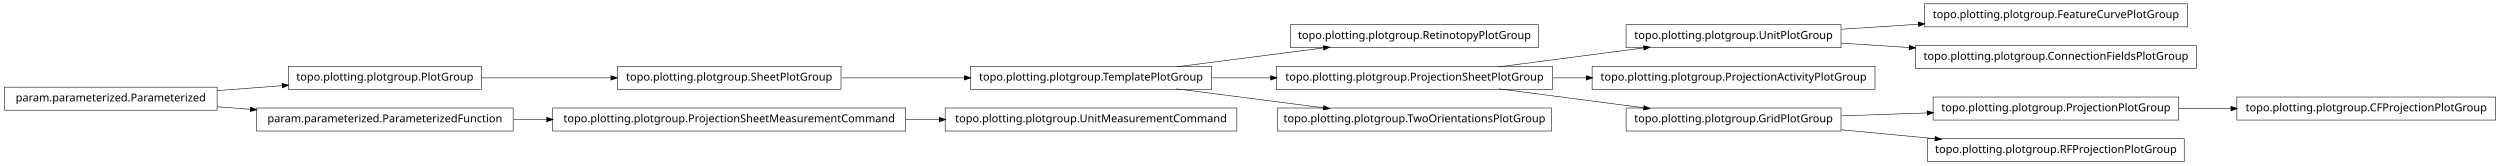
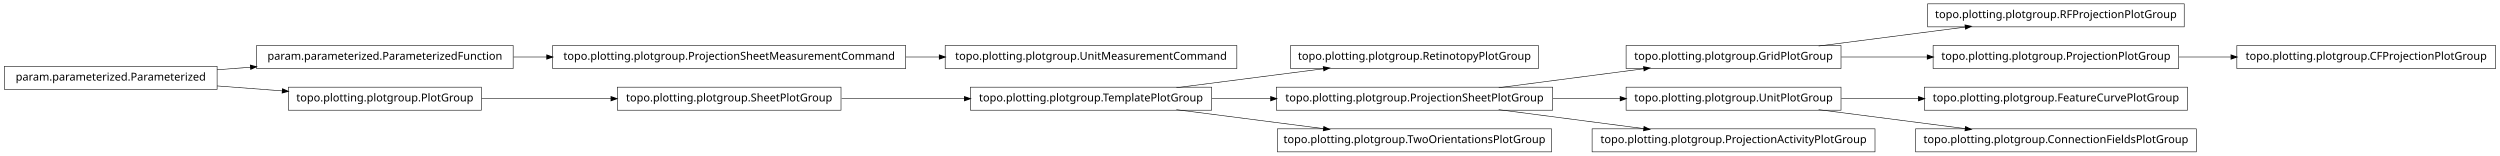
- <svg xmlns="http://www.w3.org/2000/svg" width="2280pt" height="151pt" viewBox="0.00 0.00 2280.00 151.00">
-   <g id="graph1" class="graph" transform="scale(1 1) rotate(0) translate(4 147)">
-     <polygon fill="white" stroke="white" points="-4,5 -4,-147 2277,-147 2277,5 -4,5" />
+ <svg xmlns="http://www.w3.org/2000/svg" width="2280pt" height="142pt" viewBox="0.00 0.00 2280.00 142.00">
+   <g id="graph1" class="graph" transform="scale(1 1) rotate(0) translate(4 138)">
+     <polygon fill="white" stroke="white" points="-4,5 -4,-138 2277,-138 2277,5 -4,5" />
    <g id="node1" class="node">
-       <polygon fill="none" stroke="black" stroke-width="0.5" points="1991,-143.5 1751,-143.5 1751,-122.5 1991,-122.5 1991,-143.5" />
-       <text text-anchor="middle" x="1871" y="-130.5" font-family="Vera" font-size="10.00">topo.plotting.plotgroup.FeatureCurvePlotGroup</text>
+       <polygon fill="none" stroke="black" stroke-width="0.5" points="1988,-134.5 1754,-134.5 1754,-113.5 1988,-113.5 1988,-134.5" />
+       <text text-anchor="middle" x="1871" y="-121.5" font-family="Vera" font-size="10.00">topo.plotting.plotgroup.RFProjectionPlotGroup</text>
    </g>
    <g id="node2" class="node">
-       <polygon fill="none" stroke="black" stroke-width="0.5" points="1675,-124.5 1479,-124.5 1479,-103.5 1675,-103.5 1675,-124.5" />
-       <text text-anchor="middle" x="1577" y="-111.5" font-family="Vera" font-size="10.00">topo.plotting.plotgroup.UnitPlotGroup</text>
+       <polygon fill="none" stroke="black" stroke-width="0.5" points="1675,-96.5 1479,-96.5 1479,-75.5 1675,-75.5 1675,-96.5" />
+       <text text-anchor="middle" x="1577" y="-83.5" font-family="Vera" font-size="10.00">topo.plotting.plotgroup.GridPlotGroup</text>
    </g>
    <g id="edge2" class="edge">
-       <path fill="none" stroke="black" stroke-width="0.5" d="M1675.31,-120.353C1697.9,-121.814 1722.23,-123.386 1745.8,-124.909" />
-       <polygon fill="black" stroke="black" points="1745.71,-126.657 1750.81,-125.233 1745.94,-123.164 1745.71,-126.657" />
+       <path fill="none" stroke="black" stroke-width="0.5" d="M1654.63,-96.034C1695.83,-101.358 1746.45,-107.902 1788.38,-113.321" />
+       <polygon fill="black" stroke="black" points="1788.26,-115.071 1793.45,-113.976 1788.71,-111.599 1788.26,-115.071" />
+     </g>
+     <g id="node13" class="node">
+       <polygon fill="none" stroke="black" stroke-width="0.5" points="1983,-96.5 1759,-96.5 1759,-75.5 1983,-75.5 1983,-96.5" />
+       <text text-anchor="middle" x="1871" y="-83.5" font-family="Vera" font-size="10.00">topo.plotting.plotgroup.ProjectionPlotGroup</text>
+     </g>
+     <g id="edge26" class="edge">
+       <path fill="none" stroke="black" stroke-width="0.5" d="M1675.31,-86C1700.42,-86 1727.68,-86 1753.65,-86" />
+       <polygon fill="black" stroke="black" points="1753.82,-87.75 1758.82,-86 1753.82,-84.25 1753.82,-87.75" />
+     </g>
+     <g id="node4" class="node">
+       <polygon fill="none" stroke="black" stroke-width="0.5" points="1399,-96.5 1173,-96.5 1173,-75.5 1399,-75.5 1399,-96.5" />
+       <text text-anchor="middle" x="1286" y="-83.5" font-family="Vera" font-size="10.00">topo.plotting.plotgroup.RetinotopyPlotGroup</text>
+     </g>
+     <g id="node5" class="node">
+       <polygon fill="none" stroke="black" stroke-width="0.5" points="1101,-58.5 881,-58.5 881,-37.5 1101,-37.5 1101,-58.5" />
+       <text text-anchor="middle" x="991" y="-45.5" font-family="Vera" font-size="10.00">topo.plotting.plotgroup.TemplatePlotGroup</text>
+     </g>
+     <g id="edge4" class="edge">
+       <path fill="none" stroke="black" stroke-width="0.5" d="M1068.89,-58.034C1110.23,-63.358 1161.03,-69.902 1203.1,-75.321" />
+       <polygon fill="black" stroke="black" points="1203,-77.073 1208.18,-75.976 1203.45,-73.601 1203,-77.073" />
+     </g>
+     <g id="node10" class="node">
+       <polygon fill="none" stroke="black" stroke-width="0.5" points="1412,-58.5 1160,-58.5 1160,-37.5 1412,-37.5 1412,-58.5" />
+       <text text-anchor="middle" x="1286" y="-45.5" font-family="Vera" font-size="10.00">topo.plotting.plotgroup.ProjectionSheetPlotGroup</text>
+     </g>
+     <g id="edge28" class="edge">
+       <path fill="none" stroke="black" stroke-width="0.5" d="M1101.27,-48C1118.77,-48 1137.02,-48 1154.94,-48" />
+       <polygon fill="black" stroke="black" points="1154.99,-49.75 1159.99,-48 1154.99,-46.25 1154.99,-49.75" />
+     </g>
+     <g id="node18" class="node">
+       <polygon fill="none" stroke="black" stroke-width="0.5" points="1411,-20.5 1161,-20.5 1161,0.5 1411,0.5 1411,-20.5" />
+       <text text-anchor="middle" x="1286" y="-7.5" font-family="Vera" font-size="10.00">topo.plotting.plotgroup.TwoOrientationsPlotGroup</text>
+     </g>
+     <g id="edge14" class="edge">
+       <path fill="none" stroke="black" stroke-width="0.5" d="M1068.89,-37.966C1110.23,-32.642 1161.03,-26.098 1203.1,-20.679" />
+       <polygon fill="black" stroke="black" points="1203.45,-22.399 1208.18,-20.024 1203,-18.927 1203.45,-22.399" />
+     </g>
+     <g id="node7" class="node">
+       <polygon fill="none" stroke="black" stroke-width="0.5" points="763,-58.5 559,-58.5 559,-37.5 763,-37.5 763,-58.5" />
+       <text text-anchor="middle" x="661" y="-45.5" font-family="Vera" font-size="10.00">topo.plotting.plotgroup.SheetPlotGroup</text>
+     </g>
+     <g id="edge6" class="edge">
+       <path fill="none" stroke="black" stroke-width="0.5" d="M763.605,-48C799.041,-48 838.979,-48 875.385,-48" />
+       <polygon fill="black" stroke="black" points="875.73,-49.75 880.729,-48 875.729,-46.25 875.73,-49.75" />
+     </g>
+     <g id="node9" class="node">
+       <polygon fill="none" stroke="black" stroke-width="0.5" points="1675,-58.5 1479,-58.5 1479,-37.5 1675,-37.5 1675,-58.5" />
+       <text text-anchor="middle" x="1577" y="-45.5" font-family="Vera" font-size="10.00">topo.plotting.plotgroup.UnitPlotGroup</text>
+     </g>
+     <g id="node20" class="node">
+       <polygon fill="none" stroke="black" stroke-width="0.5" points="1991,-58.5 1751,-58.5 1751,-37.5 1991,-37.5 1991,-58.5" />
+       <text text-anchor="middle" x="1871" y="-45.5" font-family="Vera" font-size="10.00">topo.plotting.plotgroup.FeatureCurvePlotGroup</text>
+     </g>
+     <g id="edge16" class="edge">
+       <path fill="none" stroke="black" stroke-width="0.5" d="M1675.31,-48C1697.9,-48 1722.23,-48 1745.8,-48" />
+       <polygon fill="black" stroke="black" points="1745.81,-49.75 1750.81,-48 1745.81,-46.25 1745.81,-49.75" />
+     </g>
+     <g id="node24" class="node">
+       <polygon fill="none" stroke="black" stroke-width="0.5" points="1999,-20.5 1743,-20.5 1743,0.5 1999,0.5 1999,-20.5" />
+       <text text-anchor="middle" x="1871" y="-7.5" font-family="Vera" font-size="10.00">topo.plotting.plotgroup.ConnectionFieldsPlotGroup</text>
+     </g>
+     <g id="edge20" class="edge">
+       <path fill="none" stroke="black" stroke-width="0.5" d="M1654.63,-37.966C1695.83,-32.642 1746.45,-26.098 1788.38,-20.679" />
+       <polygon fill="black" stroke="black" points="1788.71,-22.401 1793.45,-20.024 1788.26,-18.93 1788.71,-22.401" />
+     </g>
+     <g id="edge34" class="edge">
+       <path fill="none" stroke="black" stroke-width="0.5" d="M1362.84,-58.034C1403.61,-63.358 1453.73,-69.902 1495.22,-75.321" />
+       <polygon fill="black" stroke="black" points="1495.05,-77.064 1500.24,-75.976 1495.51,-73.593 1495.05,-77.064" />
+     </g>
+     <g id="edge8" class="edge">
+       <path fill="none" stroke="black" stroke-width="0.5" d="M1412.37,-48C1432.87,-48 1453.89,-48 1473.76,-48" />
+       <polygon fill="black" stroke="black" points="1473.78,-49.75 1478.78,-48 1473.78,-46.25 1473.78,-49.75" />
+     </g>
+     <g id="node22" class="node">
+       <polygon fill="none" stroke="black" stroke-width="0.5" points="1706,-20.5 1448,-20.5 1448,0.5 1706,0.5 1706,-20.5" />
+       <text text-anchor="middle" x="1577" y="-7.5" font-family="Vera" font-size="10.00">topo.plotting.plotgroup.ProjectionActivityPlotGroup</text>
+     </g>
+     <g id="edge18" class="edge">
+       <path fill="none" stroke="black" stroke-width="0.5" d="M1362.84,-37.966C1403.61,-32.642 1453.73,-26.098 1495.22,-20.679" />
+       <polygon fill="black" stroke="black" points="1495.51,-22.407 1500.24,-20.024 1495.05,-18.936 1495.51,-22.407" />
+     </g>
+     <g id="node12" class="node">
+       <polygon fill="none" stroke="black" stroke-width="0.5" points="2272,-96.5 2036,-96.5 2036,-75.5 2272,-75.5 2272,-96.5" />
+       <text text-anchor="middle" x="2154" y="-83.5" font-family="Vera" font-size="10.00">topo.plotting.plotgroup.CFProjectionPlotGroup</text>
+     </g>
+     <g id="edge10" class="edge">
+       <path fill="none" stroke="black" stroke-width="0.5" d="M1983.26,-86C1998.78,-86 2014.8,-86 2030.52,-86" />
+       <polygon fill="black" stroke="black" points="2030.84,-87.75 2035.84,-86 2030.84,-84.25 2030.84,-87.75" />
+     </g>
+     <g id="node15" class="node">
+       <polygon fill="none" stroke="black" stroke-width="0.5" points="822,-96.5 500,-96.5 500,-75.5 822,-75.5 822,-96.5" />
+       <text text-anchor="middle" x="661" y="-83.5" font-family="Vera" font-size="10.00">topo.plotting.plotgroup.ProjectionSheetMeasurementCommand</text>
+     </g>
+     <g id="node26" class="node">
+       <polygon fill="none" stroke="black" stroke-width="0.5" points="1124,-96.5 858,-96.5 858,-75.5 1124,-75.5 1124,-96.5" />
+       <text text-anchor="middle" x="991" y="-83.5" font-family="Vera" font-size="10.00">topo.plotting.plotgroup.UnitMeasurementCommand</text>
+     </g>
+     <g id="edge22" class="edge">
+       <path fill="none" stroke="black" stroke-width="0.5" d="M822.133,-86C832.304,-86 842.494,-86 852.549,-86" />
+       <polygon fill="black" stroke="black" points="852.794,-87.75 857.794,-86 852.794,-84.25 852.794,-87.75" />
+     </g>
+     <g id="node16" class="node">
+       <polygon fill="none" stroke="black" stroke-width="0.5" points="464,-96.5 230,-96.5 230,-75.5 464,-75.5 464,-96.5" />
+       <text text-anchor="middle" x="347" y="-83.5" font-family="Vera" font-size="10.00">param.parameterized.ParameterizedFunction</text>
+     </g>
+     <g id="edge12" class="edge">
+       <path fill="none" stroke="black" stroke-width="0.5" d="M464.369,-86C474.323,-86 484.506,-86 494.741,-86" />
+       <polygon fill="black" stroke="black" points="494.769,-87.75 499.769,-86 494.769,-84.25 494.769,-87.75" />
    </g>
    <g id="node28" class="node">
-       <polygon fill="none" stroke="black" stroke-width="0.5" points="1999,-105.5 1743,-105.5 1743,-84.5 1999,-84.5 1999,-105.5" />
-       <text text-anchor="middle" x="1871" y="-92.5" font-family="Vera" font-size="10.00">topo.plotting.plotgroup.ConnectionFieldsPlotGroup</text>
+       <polygon fill="none" stroke="black" stroke-width="0.5" points="435,-58.5 259,-58.5 259,-37.5 435,-37.5 435,-58.5" />
+       <text text-anchor="middle" x="347" y="-45.5" font-family="Vera" font-size="10.00">topo.plotting.plotgroup.PlotGroup</text>
    </g>
-     <g id="edge26" class="edge">
-       <path fill="none" stroke="black" stroke-width="0.5" d="M1675.31,-107.647C1695.24,-106.358 1716.52,-104.983 1737.44,-103.631" />
-       <polygon fill="black" stroke="black" points="1737.59,-105.376 1742.46,-103.307 1737.36,-101.883 1737.59,-105.376" />
+     <g id="edge32" class="edge">
+       <path fill="none" stroke="black" stroke-width="0.5" d="M435.302,-48C471.932,-48 514.775,-48 553.234,-48" />
+       <polygon fill="black" stroke="black" points="553.387,-49.75 558.387,-48 553.387,-46.25 553.387,-49.75" />
    </g>
-     <g id="node4" class="node">
-       <polygon fill="none" stroke="black" stroke-width="0.5" points="435,-86.5 259,-86.5 259,-65.5 435,-65.5 435,-86.5" />
-       <text text-anchor="middle" x="347" y="-73.5" font-family="Vera" font-size="10.00">topo.plotting.plotgroup.PlotGroup</text>
-     </g>
-     <g id="node13" class="node">
-       <polygon fill="none" stroke="black" stroke-width="0.5" points="763,-86.5 559,-86.5 559,-65.5 763,-65.5 763,-86.5" />
-       <text text-anchor="middle" x="661" y="-73.5" font-family="Vera" font-size="10.00">topo.plotting.plotgroup.SheetPlotGroup</text>
-     </g>
-     <g id="edge10" class="edge">
-       <path fill="none" stroke="black" stroke-width="0.5" d="M435.302,-76C471.932,-76 514.775,-76 553.234,-76" />
-       <polygon fill="black" stroke="black" points="553.387,-77.75 558.387,-76 553.387,-74.25 553.387,-77.75" />
-     </g>
-     <g id="node5" class="node">
-       <polygon fill="none" stroke="black" stroke-width="0.5" points="194,-67.5 5.68434e-14,-67.5 0,-46.5 194,-46.5 194,-67.5" />
-       <text text-anchor="middle" x="97" y="-54.5" font-family="Vera" font-size="10.00">param.parameterized.Parameterized</text>
-     </g>
-     <g id="edge4" class="edge">
-       <path fill="none" stroke="black" stroke-width="0.5" d="M194.014,-64.373C213.46,-65.851 233.859,-67.401 253.193,-68.871" />
-       <polygon fill="black" stroke="black" points="253.499,-70.649 258.617,-69.283 253.764,-67.159 253.499,-70.649" />
-     </g>
-     <g id="node17" class="node">
-       <polygon fill="none" stroke="black" stroke-width="0.5" points="464,-48.5 230,-48.5 230,-27.5 464,-27.5 464,-48.5" />
-       <text text-anchor="middle" x="347" y="-35.5" font-family="Vera" font-size="10.00">param.parameterized.ParameterizedFunction</text>
-     </g>
-     <g id="edge34" class="edge">
-       <path fill="none" stroke="black" stroke-width="0.5" d="M194.014,-49.627C204.04,-48.865 214.319,-48.084 224.575,-47.304" />
-       <polygon fill="black" stroke="black" points="224.754,-49.046 229.607,-46.922 224.489,-45.556 224.754,-49.046" />
-     </g>
-     <g id="node7" class="node">
-       <polygon fill="none" stroke="black" stroke-width="0.5" points="1399,-124.5 1173,-124.5 1173,-103.5 1399,-103.5 1399,-124.5" />
-       <text text-anchor="middle" x="1286" y="-111.5" font-family="Vera" font-size="10.00">topo.plotting.plotgroup.RetinotopyPlotGroup</text>
-     </g>
-     <g id="node8" class="node">
-       <polygon fill="none" stroke="black" stroke-width="0.5" points="1101,-86.5 881,-86.5 881,-65.5 1101,-65.5 1101,-86.5" />
-       <text text-anchor="middle" x="991" y="-73.5" font-family="Vera" font-size="10.00">topo.plotting.plotgroup.TemplatePlotGroup</text>
-     </g>
-     <g id="edge6" class="edge">
-       <path fill="none" stroke="black" stroke-width="0.5" d="M1068.89,-86.034C1110.23,-91.359 1161.03,-97.902 1203.1,-103.321" />
-       <polygon fill="black" stroke="black" points="1203,-105.073 1208.18,-103.976 1203.45,-101.601 1203,-105.073" />
-     </g>
-     <g id="node11" class="node">
-       <polygon fill="none" stroke="black" stroke-width="0.5" points="1412,-86.5 1160,-86.5 1160,-65.5 1412,-65.5 1412,-86.5" />
-       <text text-anchor="middle" x="1286" y="-73.5" font-family="Vera" font-size="10.00">topo.plotting.plotgroup.ProjectionSheetPlotGroup</text>
-     </g>
-     <g id="edge20" class="edge">
-       <path fill="none" stroke="black" stroke-width="0.5" d="M1101.27,-76C1118.77,-76 1137.02,-76 1154.94,-76" />
-       <polygon fill="black" stroke="black" points="1154.99,-77.75 1159.99,-76 1154.99,-74.25 1154.99,-77.75" />
-     </g>
-     <g id="node19" class="node">
-       <polygon fill="none" stroke="black" stroke-width="0.5" points="1411,-48.5 1161,-48.5 1161,-27.5 1411,-27.5 1411,-48.5" />
-       <text text-anchor="middle" x="1286" y="-35.5" font-family="Vera" font-size="10.00">topo.plotting.plotgroup.TwoOrientationsPlotGroup</text>
-     </g>
-     <g id="edge16" class="edge">
-       <path fill="none" stroke="black" stroke-width="0.5" d="M1068.89,-65.966C1110.23,-60.642 1161.03,-54.098 1203.1,-48.679" />
-       <polygon fill="black" stroke="black" points="1203.45,-50.399 1208.18,-48.024 1203,-46.927 1203.45,-50.399" />
-     </g>
-     <g id="node10" class="node">
-       <polygon fill="none" stroke="black" stroke-width="0.5" points="1706,-86.5 1448,-86.5 1448,-65.5 1706,-65.5 1706,-86.5" />
-       <text text-anchor="middle" x="1577" y="-73.5" font-family="Vera" font-size="10.00">topo.plotting.plotgroup.ProjectionActivityPlotGroup</text>
-     </g>
-     <g id="edge28" class="edge">
-       <path fill="none" stroke="black" stroke-width="0.5" d="M1362.84,-86.034C1403.61,-91.359 1453.73,-97.902 1495.22,-103.321" />
-       <polygon fill="black" stroke="black" points="1495.05,-105.064 1500.24,-103.976 1495.51,-101.593 1495.05,-105.064" />
-     </g>
-     <g id="edge8" class="edge">
-       <path fill="none" stroke="black" stroke-width="0.5" d="M1412.37,-76C1422.52,-76 1432.79,-76 1442.99,-76" />
-       <polygon fill="black" stroke="black" points="1442.99,-77.75 1447.99,-76 1442.99,-74.25 1442.99,-77.75" />
-     </g>
-     <g id="node22" class="node">
-       <polygon fill="none" stroke="black" stroke-width="0.5" points="1675,-48.5 1479,-48.5 1479,-27.5 1675,-27.5 1675,-48.5" />
-       <text text-anchor="middle" x="1577" y="-35.5" font-family="Vera" font-size="10.00">topo.plotting.plotgroup.GridPlotGroup</text>
-     </g>
-     <g id="edge22" class="edge">
-       <path fill="none" stroke="black" stroke-width="0.5" d="M1362.84,-65.966C1403.61,-60.642 1453.73,-54.098 1495.22,-48.679" />
-       <polygon fill="black" stroke="black" points="1495.51,-50.407 1500.24,-48.024 1495.05,-46.936 1495.51,-50.407" />
-     </g>
-     <g id="edge12" class="edge">
-       <path fill="none" stroke="black" stroke-width="0.5" d="M763.605,-76C799.041,-76 838.979,-76 875.385,-76" />
-       <polygon fill="black" stroke="black" points="875.73,-77.75 880.729,-76 875.729,-74.25 875.73,-77.75" />
-     </g>
-     <g id="node16" class="node">
-       <polygon fill="none" stroke="black" stroke-width="0.5" points="822,-48.5 500,-48.5 500,-27.5 822,-27.5 822,-48.5" />
-       <text text-anchor="middle" x="661" y="-35.5" font-family="Vera" font-size="10.00">topo.plotting.plotgroup.ProjectionSheetMeasurementCommand</text>
-     </g>
-     <g id="node31" class="node">
-       <polygon fill="none" stroke="black" stroke-width="0.5" points="1124,-48.5 858,-48.5 858,-27.5 1124,-27.5 1124,-48.5" />
-       <text text-anchor="middle" x="991" y="-35.5" font-family="Vera" font-size="10.00">topo.plotting.plotgroup.UnitMeasurementCommand</text>
+     <g id="node29" class="node">
+       <polygon fill="none" stroke="black" stroke-width="0.5" points="194,-77.5 5.68434e-14,-77.5 0,-56.5 194,-56.5 194,-77.5" />
+       <text text-anchor="middle" x="97" y="-64.5" font-family="Vera" font-size="10.00">param.parameterized.Parameterized</text>
    </g>
    <g id="edge30" class="edge">
-       <path fill="none" stroke="black" stroke-width="0.5" d="M822.133,-38C832.304,-38 842.494,-38 852.549,-38" />
-       <polygon fill="black" stroke="black" points="852.794,-39.75 857.794,-38 852.794,-36.25 852.794,-39.75" />
-     </g>
-     <g id="edge14" class="edge">
-       <path fill="none" stroke="black" stroke-width="0.5" d="M464.369,-38C474.323,-38 484.506,-38 494.741,-38" />
-       <polygon fill="black" stroke="black" points="494.769,-39.75 499.769,-38 494.769,-36.25 494.769,-39.75" />
-     </g>
-     <g id="node21" class="node">
-       <polygon fill="none" stroke="black" stroke-width="0.5" points="1983,-58.5 1759,-58.5 1759,-37.5 1983,-37.5 1983,-58.5" />
-       <text text-anchor="middle" x="1871" y="-45.5" font-family="Vera" font-size="10.00">topo.plotting.plotgroup.ProjectionPlotGroup</text>
-     </g>
-     <g id="node33" class="node">
-       <polygon fill="none" stroke="black" stroke-width="0.5" points="2272,-58.5 2036,-58.5 2036,-37.5 2272,-37.5 2272,-58.5" />
-       <text text-anchor="middle" x="2154" y="-45.5" font-family="Vera" font-size="10.00">topo.plotting.plotgroup.CFProjectionPlotGroup</text>
-     </g>
-     <g id="edge32" class="edge">
-       <path fill="none" stroke="black" stroke-width="0.5" d="M1983.26,-48C1998.78,-48 2014.8,-48 2030.52,-48" />
-       <polygon fill="black" stroke="black" points="2030.84,-49.75 2035.84,-48 2030.84,-46.25 2030.84,-49.75" />
-     </g>
-     <g id="edge18" class="edge">
-       <path fill="none" stroke="black" stroke-width="0.5" d="M1675.31,-41.344C1700.42,-42.198 1727.68,-43.125 1753.65,-44.008" />
-       <polygon fill="black" stroke="black" points="1753.77,-45.763 1758.82,-44.184 1753.89,-42.265 1753.77,-45.763" />
-     </g>
-     <g id="node26" class="node">
-       <polygon fill="none" stroke="black" stroke-width="0.5" points="1988,-20.5 1754,-20.5 1754,0.5 1988,0.5 1988,-20.5" />
-       <text text-anchor="middle" x="1871" y="-7.5" font-family="Vera" font-size="10.00">topo.plotting.plotgroup.RFProjectionPlotGroup</text>
+       <path fill="none" stroke="black" stroke-width="0.5" d="M194.014,-74.373C204.04,-75.135 214.319,-75.916 224.575,-76.696" />
+       <polygon fill="black" stroke="black" points="224.489,-78.444 229.607,-77.078 224.754,-74.954 224.489,-78.444" />
    </g>
    <g id="edge24" class="edge">
-       <path fill="none" stroke="black" stroke-width="0.5" d="M1675.31,-28.637C1702.73,-26.026 1732.7,-23.171 1760.76,-20.499" />
-       <polygon fill="black" stroke="black" points="1761.17,-22.218 1765.98,-20.002 1760.83,-18.734 1761.17,-22.218" />
+       <path fill="none" stroke="black" stroke-width="0.5" d="M194.014,-59.627C213.46,-58.149 233.859,-56.599 253.193,-55.129" />
+       <polygon fill="black" stroke="black" points="253.764,-56.841 258.617,-54.717 253.499,-53.351 253.764,-56.841" />
    </g>
  </g>
</svg>
